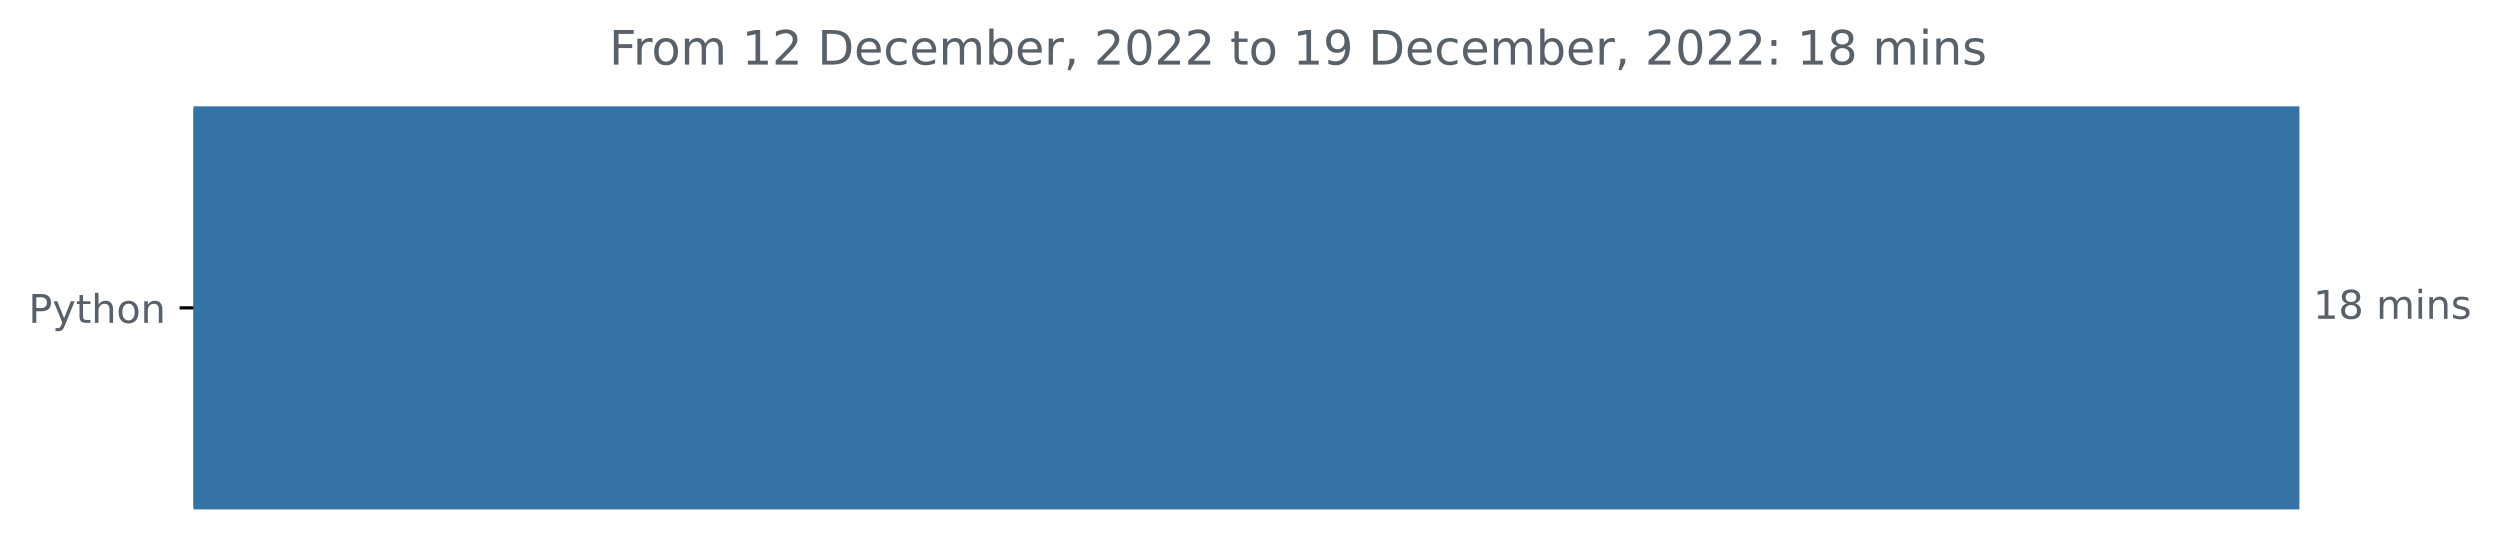
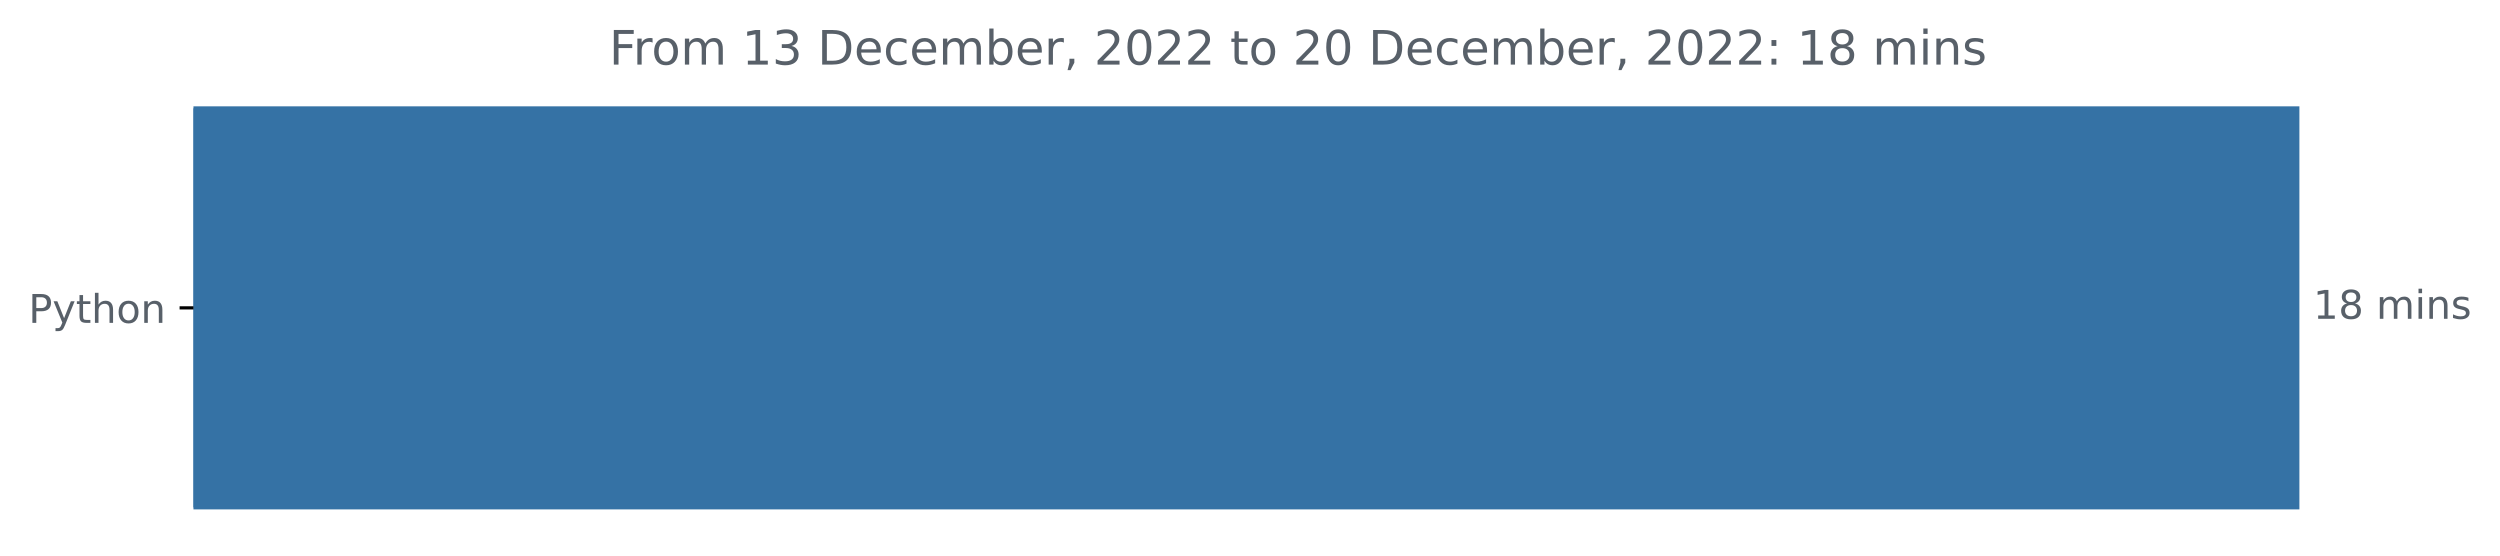
<svg xmlns="http://www.w3.org/2000/svg" xmlns:xlink="http://www.w3.org/1999/xlink" width="631.46pt" height="140.398pt" viewBox="0 0 631.46 140.398" version="1.1">
  <defs>
    <style type="text/css">*{stroke-linejoin: round; stroke-linecap: butt}</style>
  </defs>
  <g id="figure_1">
    <g id="patch_1">
      <path d="M 0 140.398  L 631.46 140.398  L 631.46 0  L 0 0  L 0 140.398  z " style="fill: none" />
    </g>
    <g id="axes_1">
      <g id="patch_2">
-         <path d="M 48.862 27.358  L 580.291 27.358  L 580.291 128.158  L 48.862 128.158  z " clip-path="url(#pac1b009615)" style="fill: #3572a5; stroke: #3572a5; stroke-linejoin: miter" />
+         <path d="M 48.862 27.358  L 580.291 27.358  L 580.291 128.158  L 48.862 128.158  z " clip-path="url(#pc5e5c222a4)" style="fill: #3572a5; stroke: #3572a5; stroke-linejoin: miter" />
      </g>
      <g id="matplotlib.axis_1" />
      <g id="matplotlib.axis_2">
        <g id="ytick_1">
          <g id="line2d_1">
            <defs>
-               <path id="m73d5a339da" d="M 0 0  L -3.5 0  " style="stroke: #000000; stroke-width: 0.8" />
+               <path id="m0bc1788f3a" d="M 0 0  L -3.5 0  " style="stroke: #000000; stroke-width: 0.8" />
            </defs>
            <g>
-               <use xlink:href="#m73d5a339da" x="48.862" y="77.758" style="stroke: #000000; stroke-width: 0.8" />
+               <use xlink:href="#m0bc1788f3a" x="48.862" y="77.758" style="stroke: #000000; stroke-width: 0.8" />
            </g>
          </g>
          <g id="text_1">
            <g style="fill: #586069" transform="translate(7.2 81.55734)scale(0.1 -0.1)">
              <defs>
                <path id="DejaVuSans-50" d="M 1259 4147  L 1259 2394  L 2053 2394  Q 2494 2394 2734 2622  Q 2975 2850 2975 3272  Q 2975 3691 2734 3919  Q 2494 4147 2053 4147  L 1259 4147  z M 628 4666  L 2053 4666  Q 2838 4666 3239 4311  Q 3641 3956 3641 3272  Q 3641 2581 3239 2228  Q 2838 1875 2053 1875  L 1259 1875  L 1259 0  L 628 0  L 628 4666  z " transform="scale(0.015625)" />
                <path id="DejaVuSans-79" d="M 2059 -325  Q 1816 -950 1584 -1140  Q 1353 -1331 966 -1331  L 506 -1331  L 506 -850  L 844 -850  Q 1081 -850 1212 -737  Q 1344 -625 1503 -206  L 1606 56  L 191 3500  L 800 3500  L 1894 763  L 2988 3500  L 3597 3500  L 2059 -325  z " transform="scale(0.015625)" />
                <path id="DejaVuSans-74" d="M 1172 4494  L 1172 3500  L 2356 3500  L 2356 3053  L 1172 3053  L 1172 1153  Q 1172 725 1289 603  Q 1406 481 1766 481  L 2356 481  L 2356 0  L 1766 0  Q 1100 0 847 248  Q 594 497 594 1153  L 594 3053  L 172 3053  L 172 3500  L 594 3500  L 594 4494  L 1172 4494  z " transform="scale(0.015625)" />
                <path id="DejaVuSans-68" d="M 3513 2113  L 3513 0  L 2938 0  L 2938 2094  Q 2938 2591 2744 2837  Q 2550 3084 2163 3084  Q 1697 3084 1428 2787  Q 1159 2491 1159 1978  L 1159 0  L 581 0  L 581 4863  L 1159 4863  L 1159 2956  Q 1366 3272 1645 3428  Q 1925 3584 2291 3584  Q 2894 3584 3203 3211  Q 3513 2838 3513 2113  z " transform="scale(0.015625)" />
                <path id="DejaVuSans-6f" d="M 1959 3097  Q 1497 3097 1228 2736  Q 959 2375 959 1747  Q 959 1119 1226 758  Q 1494 397 1959 397  Q 2419 397 2687 759  Q 2956 1122 2956 1747  Q 2956 2369 2687 2733  Q 2419 3097 1959 3097  z M 1959 3584  Q 2709 3584 3137 3096  Q 3566 2609 3566 1747  Q 3566 888 3137 398  Q 2709 -91 1959 -91  Q 1206 -91 779 398  Q 353 888 353 1747  Q 353 2609 779 3096  Q 1206 3584 1959 3584  z " transform="scale(0.015625)" />
                <path id="DejaVuSans-6e" d="M 3513 2113  L 3513 0  L 2938 0  L 2938 2094  Q 2938 2591 2744 2837  Q 2550 3084 2163 3084  Q 1697 3084 1428 2787  Q 1159 2491 1159 1978  L 1159 0  L 581 0  L 581 3500  L 1159 3500  L 1159 2956  Q 1366 3272 1645 3428  Q 1925 3584 2291 3584  Q 2894 3584 3203 3211  Q 3513 2838 3513 2113  z " transform="scale(0.015625)" />
              </defs>
              <use xlink:href="#DejaVuSans-50" />
              <use xlink:href="#DejaVuSans-79" x="60.303" />
              <use xlink:href="#DejaVuSans-74" x="119.482" />
              <use xlink:href="#DejaVuSans-68" x="158.691" />
              <use xlink:href="#DejaVuSans-6f" x="222.07" />
              <use xlink:href="#DejaVuSans-6e" x="283.252" />
            </g>
          </g>
        </g>
      </g>
      <g id="text_2">
        <g style="fill: #586069" transform="translate(584.2911 80.5175)scale(0.1 -0.1)">
          <defs>
            <path id="DejaVuSans-31" d="M 794 531  L 1825 531  L 1825 4091  L 703 3866  L 703 4441  L 1819 4666  L 2450 4666  L 2450 531  L 3481 531  L 3481 0  L 794 0  L 794 531  z " transform="scale(0.015625)" />
            <path id="DejaVuSans-38" d="M 2034 2216  Q 1584 2216 1326 1975  Q 1069 1734 1069 1313  Q 1069 891 1326 650  Q 1584 409 2034 409  Q 2484 409 2743 651  Q 3003 894 3003 1313  Q 3003 1734 2745 1975  Q 2488 2216 2034 2216  z M 1403 2484  Q 997 2584 770 2862  Q 544 3141 544 3541  Q 544 4100 942 4425  Q 1341 4750 2034 4750  Q 2731 4750 3128 4425  Q 3525 4100 3525 3541  Q 3525 3141 3298 2862  Q 3072 2584 2669 2484  Q 3125 2378 3379 2068  Q 3634 1759 3634 1313  Q 3634 634 3220 271  Q 2806 -91 2034 -91  Q 1263 -91 848 271  Q 434 634 434 1313  Q 434 1759 690 2068  Q 947 2378 1403 2484  z M 1172 3481  Q 1172 3119 1398 2916  Q 1625 2713 2034 2713  Q 2441 2713 2670 2916  Q 2900 3119 2900 3481  Q 2900 3844 2670 4047  Q 2441 4250 2034 4250  Q 1625 4250 1398 4047  Q 1172 3844 1172 3481  z " transform="scale(0.015625)" />
            <path id="DejaVuSans-20" transform="scale(0.015625)" />
            <path id="DejaVuSans-6d" d="M 3328 2828  Q 3544 3216 3844 3400  Q 4144 3584 4550 3584  Q 5097 3584 5394 3201  Q 5691 2819 5691 2113  L 5691 0  L 5113 0  L 5113 2094  Q 5113 2597 4934 2840  Q 4756 3084 4391 3084  Q 3944 3084 3684 2787  Q 3425 2491 3425 1978  L 3425 0  L 2847 0  L 2847 2094  Q 2847 2600 2669 2842  Q 2491 3084 2119 3084  Q 1678 3084 1418 2786  Q 1159 2488 1159 1978  L 1159 0  L 581 0  L 581 3500  L 1159 3500  L 1159 2956  Q 1356 3278 1631 3431  Q 1906 3584 2284 3584  Q 2666 3584 2933 3390  Q 3200 3197 3328 2828  z " transform="scale(0.015625)" />
            <path id="DejaVuSans-69" d="M 603 3500  L 1178 3500  L 1178 0  L 603 0  L 603 3500  z M 603 4863  L 1178 4863  L 1178 4134  L 603 4134  L 603 4863  z " transform="scale(0.015625)" />
            <path id="DejaVuSans-73" d="M 2834 3397  L 2834 2853  Q 2591 2978 2328 3040  Q 2066 3103 1784 3103  Q 1356 3103 1142 2972  Q 928 2841 928 2578  Q 928 2378 1081 2264  Q 1234 2150 1697 2047  L 1894 2003  Q 2506 1872 2764 1633  Q 3022 1394 3022 966  Q 3022 478 2636 193  Q 2250 -91 1575 -91  Q 1294 -91 989 -36  Q 684 19 347 128  L 347 722  Q 666 556 975 473  Q 1284 391 1588 391  Q 1994 391 2212 530  Q 2431 669 2431 922  Q 2431 1156 2273 1281  Q 2116 1406 1581 1522  L 1381 1569  Q 847 1681 609 1914  Q 372 2147 372 2553  Q 372 3047 722 3315  Q 1072 3584 1716 3584  Q 2034 3584 2315 3537  Q 2597 3491 2834 3397  z " transform="scale(0.015625)" />
          </defs>
          <use xlink:href="#DejaVuSans-31" />
          <use xlink:href="#DejaVuSans-38" x="63.623" />
          <use xlink:href="#DejaVuSans-20" x="127.246" />
          <use xlink:href="#DejaVuSans-6d" x="159.033" />
          <use xlink:href="#DejaVuSans-69" x="256.445" />
          <use xlink:href="#DejaVuSans-6e" x="284.229" />
          <use xlink:href="#DejaVuSans-73" x="347.607" />
        </g>
      </g>
      <g id="text_3">
        <g style="fill: #586069" transform="translate(153.8653 16.31812)scale(0.12 -0.12)">
          <defs>
            <path id="DejaVuSans-46" d="M 628 4666  L 3309 4666  L 3309 4134  L 1259 4134  L 1259 2759  L 3109 2759  L 3109 2228  L 1259 2228  L 1259 0  L 628 0  L 628 4666  z " transform="scale(0.015625)" />
            <path id="DejaVuSans-72" d="M 2631 2963  Q 2534 3019 2420 3045  Q 2306 3072 2169 3072  Q 1681 3072 1420 2755  Q 1159 2438 1159 1844  L 1159 0  L 581 0  L 581 3500  L 1159 3500  L 1159 2956  Q 1341 3275 1631 3429  Q 1922 3584 2338 3584  Q 2397 3584 2469 3576  Q 2541 3569 2628 3553  L 2631 2963  z " transform="scale(0.015625)" />
-             <path id="DejaVuSans-32" d="M 1228 531  L 3431 531  L 3431 0  L 469 0  L 469 531  Q 828 903 1448 1529  Q 2069 2156 2228 2338  Q 2531 2678 2651 2914  Q 2772 3150 2772 3378  Q 2772 3750 2511 3984  Q 2250 4219 1831 4219  Q 1534 4219 1204 4116  Q 875 4013 500 3803  L 500 4441  Q 881 4594 1212 4672  Q 1544 4750 1819 4750  Q 2544 4750 2975 4387  Q 3406 4025 3406 3419  Q 3406 3131 3298 2873  Q 3191 2616 2906 2266  Q 2828 2175 2409 1742  Q 1991 1309 1228 531  z " transform="scale(0.015625)" />
+             <path id="DejaVuSans-33" d="M 2597 2516  Q 3050 2419 3304 2112  Q 3559 1806 3559 1356  Q 3559 666 3084 287  Q 2609 -91 1734 -91  Q 1441 -91 1130 -33  Q 819 25 488 141  L 488 750  Q 750 597 1062 519  Q 1375 441 1716 441  Q 2309 441 2620 675  Q 2931 909 2931 1356  Q 2931 1769 2642 2001  Q 2353 2234 1838 2234  L 1294 2234  L 1294 2753  L 1863 2753  Q 2328 2753 2575 2939  Q 2822 3125 2822 3475  Q 2822 3834 2567 4026  Q 2313 4219 1838 4219  Q 1578 4219 1281 4162  Q 984 4106 628 3988  L 628 4550  Q 988 4650 1302 4700  Q 1616 4750 1894 4750  Q 2613 4750 3031 4423  Q 3450 4097 3450 3541  Q 3450 3153 3228 2886  Q 3006 2619 2597 2516  z " transform="scale(0.015625)" />
            <path id="DejaVuSans-44" d="M 1259 4147  L 1259 519  L 2022 519  Q 2988 519 3436 956  Q 3884 1394 3884 2338  Q 3884 3275 3436 3711  Q 2988 4147 2022 4147  L 1259 4147  z M 628 4666  L 1925 4666  Q 3281 4666 3915 4102  Q 4550 3538 4550 2338  Q 4550 1131 3912 565  Q 3275 0 1925 0  L 628 0  L 628 4666  z " transform="scale(0.015625)" />
            <path id="DejaVuSans-65" d="M 3597 1894  L 3597 1613  L 953 1613  Q 991 1019 1311 708  Q 1631 397 2203 397  Q 2534 397 2845 478  Q 3156 559 3463 722  L 3463 178  Q 3153 47 2828 -22  Q 2503 -91 2169 -91  Q 1331 -91 842 396  Q 353 884 353 1716  Q 353 2575 817 3079  Q 1281 3584 2069 3584  Q 2775 3584 3186 3129  Q 3597 2675 3597 1894  z M 3022 2063  Q 3016 2534 2758 2815  Q 2500 3097 2075 3097  Q 1594 3097 1305 2825  Q 1016 2553 972 2059  L 3022 2063  z " transform="scale(0.015625)" />
            <path id="DejaVuSans-63" d="M 3122 3366  L 3122 2828  Q 2878 2963 2633 3030  Q 2388 3097 2138 3097  Q 1578 3097 1268 2742  Q 959 2388 959 1747  Q 959 1106 1268 751  Q 1578 397 2138 397  Q 2388 397 2633 464  Q 2878 531 3122 666  L 3122 134  Q 2881 22 2623 -34  Q 2366 -91 2075 -91  Q 1284 -91 818 406  Q 353 903 353 1747  Q 353 2603 823 3093  Q 1294 3584 2113 3584  Q 2378 3584 2631 3529  Q 2884 3475 3122 3366  z " transform="scale(0.015625)" />
            <path id="DejaVuSans-62" d="M 3116 1747  Q 3116 2381 2855 2742  Q 2594 3103 2138 3103  Q 1681 3103 1420 2742  Q 1159 2381 1159 1747  Q 1159 1113 1420 752  Q 1681 391 2138 391  Q 2594 391 2855 752  Q 3116 1113 3116 1747  z M 1159 2969  Q 1341 3281 1617 3432  Q 1894 3584 2278 3584  Q 2916 3584 3314 3078  Q 3713 2572 3713 1747  Q 3713 922 3314 415  Q 2916 -91 2278 -91  Q 1894 -91 1617 61  Q 1341 213 1159 525  L 1159 0  L 581 0  L 581 4863  L 1159 4863  L 1159 2969  z " transform="scale(0.015625)" />
            <path id="DejaVuSans-2c" d="M 750 794  L 1409 794  L 1409 256  L 897 -744  L 494 -744  L 750 256  L 750 794  z " transform="scale(0.015625)" />
+             <path id="DejaVuSans-32" d="M 1228 531  L 3431 531  L 3431 0  L 469 0  L 469 531  Q 828 903 1448 1529  Q 2069 2156 2228 2338  Q 2531 2678 2651 2914  Q 2772 3150 2772 3378  Q 2772 3750 2511 3984  Q 2250 4219 1831 4219  Q 1534 4219 1204 4116  Q 875 4013 500 3803  L 500 4441  Q 881 4594 1212 4672  Q 1544 4750 1819 4750  Q 2544 4750 2975 4387  Q 3406 4025 3406 3419  Q 3406 3131 3298 2873  Q 3191 2616 2906 2266  Q 2828 2175 2409 1742  Q 1991 1309 1228 531  z " transform="scale(0.015625)" />
            <path id="DejaVuSans-30" d="M 2034 4250  Q 1547 4250 1301 3770  Q 1056 3291 1056 2328  Q 1056 1369 1301 889  Q 1547 409 2034 409  Q 2525 409 2770 889  Q 3016 1369 3016 2328  Q 3016 3291 2770 3770  Q 2525 4250 2034 4250  z M 2034 4750  Q 2819 4750 3233 4129  Q 3647 3509 3647 2328  Q 3647 1150 3233 529  Q 2819 -91 2034 -91  Q 1250 -91 836 529  Q 422 1150 422 2328  Q 422 3509 836 4129  Q 1250 4750 2034 4750  z " transform="scale(0.015625)" />
-             <path id="DejaVuSans-39" d="M 703 97  L 703 672  Q 941 559 1184 500  Q 1428 441 1663 441  Q 2288 441 2617 861  Q 2947 1281 2994 2138  Q 2813 1869 2534 1725  Q 2256 1581 1919 1581  Q 1219 1581 811 2004  Q 403 2428 403 3163  Q 403 3881 828 4315  Q 1253 4750 1959 4750  Q 2769 4750 3195 4129  Q 3622 3509 3622 2328  Q 3622 1225 3098 567  Q 2575 -91 1691 -91  Q 1453 -91 1209 -44  Q 966 3 703 97  z M 1959 2075  Q 2384 2075 2632 2365  Q 2881 2656 2881 3163  Q 2881 3666 2632 3958  Q 2384 4250 1959 4250  Q 1534 4250 1286 3958  Q 1038 3666 1038 3163  Q 1038 2656 1286 2365  Q 1534 2075 1959 2075  z " transform="scale(0.015625)" />
            <path id="DejaVuSans-3a" d="M 750 794  L 1409 794  L 1409 0  L 750 0  L 750 794  z M 750 3309  L 1409 3309  L 1409 2516  L 750 2516  L 750 3309  z " transform="scale(0.015625)" />
          </defs>
          <use xlink:href="#DejaVuSans-46" />
          <use xlink:href="#DejaVuSans-72" x="50.27" />
          <use xlink:href="#DejaVuSans-6f" x="89.133" />
          <use xlink:href="#DejaVuSans-6d" x="150.314" />
          <use xlink:href="#DejaVuSans-20" x="247.727" />
          <use xlink:href="#DejaVuSans-31" x="279.514" />
-           <use xlink:href="#DejaVuSans-32" x="343.137" />
+           <use xlink:href="#DejaVuSans-33" x="343.137" />
          <use xlink:href="#DejaVuSans-20" x="406.76" />
          <use xlink:href="#DejaVuSans-44" x="438.547" />
          <use xlink:href="#DejaVuSans-65" x="515.549" />
          <use xlink:href="#DejaVuSans-63" x="577.072" />
          <use xlink:href="#DejaVuSans-65" x="632.053" />
          <use xlink:href="#DejaVuSans-6d" x="693.576" />
          <use xlink:href="#DejaVuSans-62" x="790.988" />
          <use xlink:href="#DejaVuSans-65" x="854.465" />
          <use xlink:href="#DejaVuSans-72" x="915.988" />
          <use xlink:href="#DejaVuSans-2c" x="957.102" />
          <use xlink:href="#DejaVuSans-20" x="988.889" />
          <use xlink:href="#DejaVuSans-32" x="1020.676" />
          <use xlink:href="#DejaVuSans-30" x="1084.299" />
          <use xlink:href="#DejaVuSans-32" x="1147.922" />
          <use xlink:href="#DejaVuSans-32" x="1211.545" />
          <use xlink:href="#DejaVuSans-20" x="1275.168" />
          <use xlink:href="#DejaVuSans-74" x="1306.955" />
          <use xlink:href="#DejaVuSans-6f" x="1346.164" />
          <use xlink:href="#DejaVuSans-20" x="1407.346" />
-           <use xlink:href="#DejaVuSans-31" x="1439.133" />
-           <use xlink:href="#DejaVuSans-39" x="1502.756" />
+           <use xlink:href="#DejaVuSans-32" x="1439.133" />
+           <use xlink:href="#DejaVuSans-30" x="1502.756" />
          <use xlink:href="#DejaVuSans-20" x="1566.379" />
          <use xlink:href="#DejaVuSans-44" x="1598.166" />
          <use xlink:href="#DejaVuSans-65" x="1675.168" />
          <use xlink:href="#DejaVuSans-63" x="1736.691" />
          <use xlink:href="#DejaVuSans-65" x="1791.672" />
          <use xlink:href="#DejaVuSans-6d" x="1853.195" />
          <use xlink:href="#DejaVuSans-62" x="1950.607" />
          <use xlink:href="#DejaVuSans-65" x="2014.084" />
          <use xlink:href="#DejaVuSans-72" x="2075.607" />
          <use xlink:href="#DejaVuSans-2c" x="2116.721" />
          <use xlink:href="#DejaVuSans-20" x="2148.508" />
          <use xlink:href="#DejaVuSans-32" x="2180.295" />
          <use xlink:href="#DejaVuSans-30" x="2243.918" />
          <use xlink:href="#DejaVuSans-32" x="2307.541" />
          <use xlink:href="#DejaVuSans-32" x="2371.164" />
          <use xlink:href="#DejaVuSans-3a" x="2434.787" />
          <use xlink:href="#DejaVuSans-20" x="2468.479" />
          <use xlink:href="#DejaVuSans-31" x="2500.266" />
          <use xlink:href="#DejaVuSans-38" x="2563.889" />
          <use xlink:href="#DejaVuSans-20" x="2627.512" />
          <use xlink:href="#DejaVuSans-6d" x="2659.299" />
          <use xlink:href="#DejaVuSans-69" x="2756.711" />
          <use xlink:href="#DejaVuSans-6e" x="2784.494" />
          <use xlink:href="#DejaVuSans-73" x="2847.873" />
        </g>
      </g>
    </g>
  </g>
  <defs>
-     <clipPath id="pac1b009615">
+     <clipPath id="pc5e5c222a4">
      <rect x="48.862" y="22.318" width="558" height="110.88" />
    </clipPath>
  </defs>
</svg>
